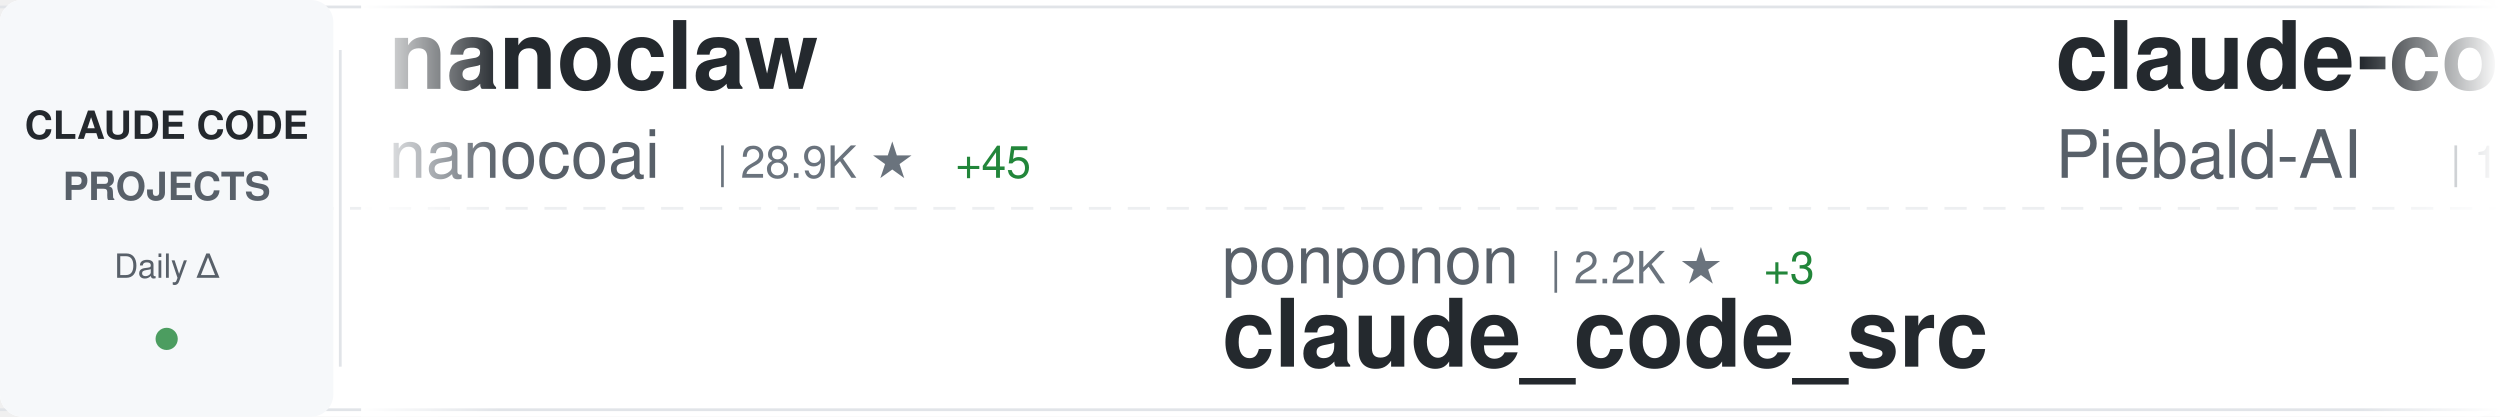
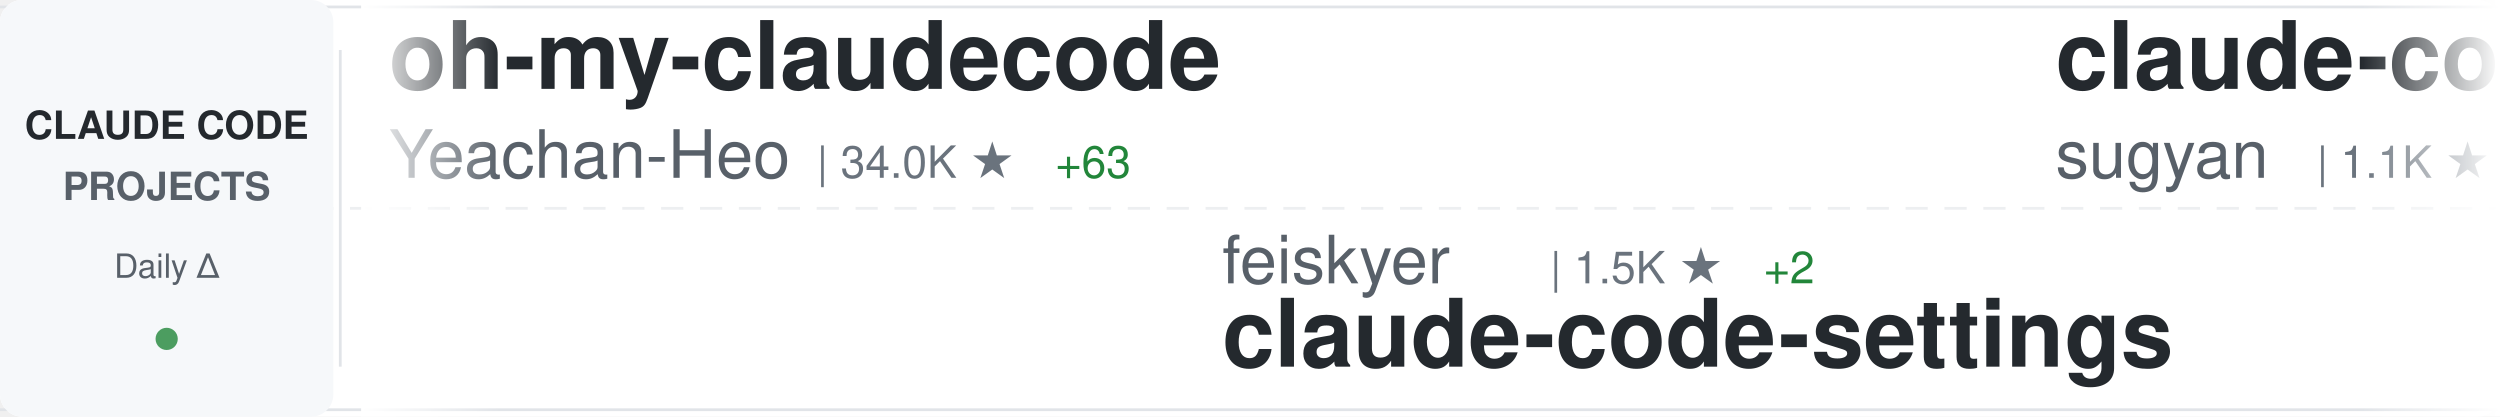
<svg xmlns="http://www.w3.org/2000/svg" width="900" height="150">
  <defs>
    <linearGradient id="awesomeLeftFade" x1="0%" y1="0%" x2="100%" y2="0%">
      <stop offset="0%" style="stop-color:#ffffff;stop-opacity:1" />
      <stop offset="100%" style="stop-color:#ffffff;stop-opacity:0" />
    </linearGradient>
    <linearGradient id="awesomeRightFade" x1="0%" y1="0%" x2="100%" y2="0%">
      <stop offset="0%" style="stop-color:#ffffff;stop-opacity:0" />
      <stop offset="100%" style="stop-color:#ffffff;stop-opacity:1" />
    </linearGradient>
  </defs>
  <rect width="900" height="150" fill="#ffffff" rx="8" />
  <rect x="0" y="2" width="900" height="1" fill="#e1e4e8" />
  <rect x="0" y="147" width="900" height="1" fill="#e1e4e8" />
  <line x1="0" y1="75" x2="900" y2="75" stroke="#e1e4e8" stroke-width="1" stroke-dasharray="8 6" opacity="0.6" />
  <rect x="0" y="0" width="120" height="150" fill="#f6f8fa" rx="8" />
  <text x="60" y="50" font-family="-apple-system, BlinkMacSystemFont, 'Segoe UI', Helvetica, Arial, sans-serif" font-size="14" font-weight="600" fill="#24292e" text-anchor="middle">CLAUDE CODE</text>
  <text x="60" y="72" font-family="-apple-system, BlinkMacSystemFont, 'Segoe UI', Helvetica, Arial, sans-serif" font-size="14" font-weight="600" fill="#586069" text-anchor="middle">PROJECTS</text>
  <text x="60" y="100" font-family="-apple-system, BlinkMacSystemFont, 'Segoe UI', Helvetica, Arial, sans-serif" font-size="12" font-weight="500" fill="#586069" text-anchor="middle">Daily Δ</text>
  <circle cx="60" cy="122" r="4" fill="#22863a" opacity="0.8" />
  <rect x="122" y="18" width="1" height="114" fill="#e1e4e8" />
  <clipPath id="awesomeTickerClip">
    <rect x="130" y="0" width="770" height="150" />
  </clipPath>
  <g clip-path="url(#awesomeTickerClip)">
    <g id="awesomeTickerItems">
      <animateTransform attributeName="transform" attributeType="XML" type="translate" from="0 0" to="-3000 0" dur="54s" repeatCount="indefinite" />
      <g transform="translate(0, 0)">
-         <text x="140" y="32" font-family="-apple-system, BlinkMacSystemFont, 'Segoe UI', Helvetica, Arial, sans-serif" font-size="34" font-weight="600" fill="#24292e">nanoclaw</text>
-         <text x="140" y="64" font-family="-apple-system, BlinkMacSystemFont, 'Segoe UI', Helvetica, Arial, sans-serif" font-size="24" font-weight="400" fill="#586069">nanocoai</text>
-         <text x="258" y="64" font-family="-apple-system, BlinkMacSystemFont, 'Segoe UI', Helvetica, Arial, sans-serif" font-size="16" font-weight="500" fill="#6a737d">| 28.9K ★</text>
-         <text x="344" y="64" font-family="-apple-system, BlinkMacSystemFont, 'Segoe UI', Helvetica, Arial, sans-serif" font-size="16" font-weight="500" fill="#22863a"> +45</text>
+         <text x="140" y="32" font-family="-apple-system, BlinkMacSystemFont, 'Segoe UI', Helvetica, Arial, sans-serif" font-size="34" font-weight="600" fill="#24292e">oh-my-claudecode</text>
+         <text x="140" y="64" font-family="-apple-system, BlinkMacSystemFont, 'Segoe UI', Helvetica, Arial, sans-serif" font-size="24" font-weight="400" fill="#586069">Yeachan-Heo</text>
+         <text x="294" y="64" font-family="-apple-system, BlinkMacSystemFont, 'Segoe UI', Helvetica, Arial, sans-serif" font-size="16" font-weight="500" fill="#6a737d">| 34.0K ★</text>
+         <text x="380" y="64" font-family="-apple-system, BlinkMacSystemFont, 'Segoe UI', Helvetica, Arial, sans-serif" font-size="16" font-weight="500" fill="#22863a"> +63</text>
      </g>
      <g transform="translate(300, 0)">
+         <text x="140" y="102" font-family="-apple-system, BlinkMacSystemFont, 'Segoe UI', Helvetica, Arial, sans-serif" font-size="24" font-weight="400" fill="#586069">feiskyer</text>
+         <text x="258" y="102" font-family="-apple-system, BlinkMacSystemFont, 'Segoe UI', Helvetica, Arial, sans-serif" font-size="16" font-weight="500" fill="#6a737d">| 1.5K ★</text>
+         <text x="335" y="102" font-family="-apple-system, BlinkMacSystemFont, 'Segoe UI', Helvetica, Arial, sans-serif" font-size="16" font-weight="500" fill="#22863a"> +2</text>
+         <text x="140" y="132" font-family="-apple-system, BlinkMacSystemFont, 'Segoe UI', Helvetica, Arial, sans-serif" font-size="34" font-weight="600" fill="#24292e">claude-code-settings</text>
+       </g>
+       <g transform="translate(600, 0)">
+         <text x="140" y="32" font-family="-apple-system, BlinkMacSystemFont, 'Segoe UI', Helvetica, Arial, sans-serif" font-size="34" font-weight="600" fill="#24292e">claude-code-webui</text>
+         <text x="140" y="64" font-family="-apple-system, BlinkMacSystemFont, 'Segoe UI', Helvetica, Arial, sans-serif" font-size="24" font-weight="400" fill="#586069">sugyan</text>
+         <text x="234" y="64" font-family="-apple-system, BlinkMacSystemFont, 'Segoe UI', Helvetica, Arial, sans-serif" font-size="16" font-weight="500" fill="#6a737d">| 1.1K ★</text>
+       </g>
+       <g transform="translate(900, 0)">
+         <text x="140" y="102" font-family="-apple-system, BlinkMacSystemFont, 'Segoe UI', Helvetica, Arial, sans-serif" font-size="24" font-weight="400" fill="#586069">eyaltoledano</text>
+         <text x="306" y="102" font-family="-apple-system, BlinkMacSystemFont, 'Segoe UI', Helvetica, Arial, sans-serif" font-size="16" font-weight="500" fill="#6a737d">| 27.2K ★</text>
+         <text x="392" y="102" font-family="-apple-system, BlinkMacSystemFont, 'Segoe UI', Helvetica, Arial, sans-serif" font-size="16" font-weight="500" fill="#22863a"> +8</text>
+         <text x="140" y="132" font-family="-apple-system, BlinkMacSystemFont, 'Segoe UI', Helvetica, Arial, sans-serif" font-size="34" font-weight="600" fill="#24292e">claude-task-master</text>
+       </g>
+       <g transform="translate(1200, 0)">
+         <text x="140" y="32" font-family="-apple-system, BlinkMacSystemFont, 'Segoe UI', Helvetica, Arial, sans-serif" font-size="34" font-weight="600" fill="#24292e">claude_codex_bridge</text>
+         <text x="140" y="64" font-family="-apple-system, BlinkMacSystemFont, 'Segoe UI', Helvetica, Arial, sans-serif" font-size="24" font-weight="400" fill="#586069">SeemSeam</text>
+         <text x="258" y="64" font-family="-apple-system, BlinkMacSystemFont, 'Segoe UI', Helvetica, Arial, sans-serif" font-size="16" font-weight="500" fill="#6a737d">| 2.6K ★</text>
+         <text x="335" y="64" font-family="-apple-system, BlinkMacSystemFont, 'Segoe UI', Helvetica, Arial, sans-serif" font-size="16" font-weight="500" fill="#22863a"> +11</text>
+       </g>
+       <g transform="translate(1500, 0)">
        <text x="140" y="102" font-family="-apple-system, BlinkMacSystemFont, 'Segoe UI', Helvetica, Arial, sans-serif" font-size="24" font-weight="400" fill="#586069">ponponon</text>
        <text x="258" y="102" font-family="-apple-system, BlinkMacSystemFont, 'Segoe UI', Helvetica, Arial, sans-serif" font-size="16" font-weight="500" fill="#6a737d">| 2.2K ★</text>
        <text x="335" y="102" font-family="-apple-system, BlinkMacSystemFont, 'Segoe UI', Helvetica, Arial, sans-serif" font-size="16" font-weight="500" fill="#22863a"> +3</text>
        <text x="140" y="132" font-family="-apple-system, BlinkMacSystemFont, 'Segoe UI', Helvetica, Arial, sans-serif" font-size="34" font-weight="600" fill="#24292e">claude_code_src</text>
      </g>
-       <g transform="translate(600, 0)">
-         <text x="140" y="32" font-family="-apple-system, BlinkMacSystemFont, 'Segoe UI', Helvetica, Arial, sans-serif" font-size="34" font-weight="600" fill="#24292e">claude-code-system-promp...</text>
-         <text x="140" y="64" font-family="-apple-system, BlinkMacSystemFont, 'Segoe UI', Helvetica, Arial, sans-serif" font-size="24" font-weight="400" fill="#586069">Piebald-AI</text>
-         <text x="282" y="64" font-family="-apple-system, BlinkMacSystemFont, 'Segoe UI', Helvetica, Arial, sans-serif" font-size="16" font-weight="500" fill="#6a737d">| 10.2K ★</text>
-         <text x="368" y="64" font-family="-apple-system, BlinkMacSystemFont, 'Segoe UI', Helvetica, Arial, sans-serif" font-size="16" font-weight="500" fill="#22863a"> +26</text>
+       <g transform="translate(1800, 0)">
+         <text x="140" y="32" font-family="-apple-system, BlinkMacSystemFont, 'Segoe UI', Helvetica, Arial, sans-serif" font-size="34" font-weight="600" fill="#24292e">collection-claude-code-s...</text>
+         <text x="140" y="64" font-family="-apple-system, BlinkMacSystemFont, 'Segoe UI', Helvetica, Arial, sans-serif" font-size="24" font-weight="400" fill="#586069">chauncygu</text>
+         <text x="270" y="64" font-family="-apple-system, BlinkMacSystemFont, 'Segoe UI', Helvetica, Arial, sans-serif" font-size="16" font-weight="500" fill="#6a737d">| 2.5K ★</text>
+         <text x="347" y="64" font-family="-apple-system, BlinkMacSystemFont, 'Segoe UI', Helvetica, Arial, sans-serif" font-size="16" font-weight="500" fill="#22863a"> +7</text>
      </g>
-       <g transform="translate(900, 0)">
-         <text x="140" y="102" font-family="-apple-system, BlinkMacSystemFont, 'Segoe UI', Helvetica, Arial, sans-serif" font-size="24" font-weight="400" fill="#586069">oboard</text>
-         <text x="234" y="102" font-family="-apple-system, BlinkMacSystemFont, 'Segoe UI', Helvetica, Arial, sans-serif" font-size="16" font-weight="500" fill="#6a737d">| 3.1K ★</text>
-         <text x="311" y="102" font-family="-apple-system, BlinkMacSystemFont, 'Segoe UI', Helvetica, Arial, sans-serif" font-size="16" font-weight="500" fill="#22863a"> +3</text>
-         <text x="140" y="132" font-family="-apple-system, BlinkMacSystemFont, 'Segoe UI', Helvetica, Arial, sans-serif" font-size="34" font-weight="600" fill="#24292e">claude-code-rev</text>
+       <g transform="translate(2100, 0)">
+         <text x="140" y="102" font-family="-apple-system, BlinkMacSystemFont, 'Segoe UI', Helvetica, Arial, sans-serif" font-size="24" font-weight="400" fill="#586069">liuup</text>
+         <text x="222" y="102" font-family="-apple-system, BlinkMacSystemFont, 'Segoe UI', Helvetica, Arial, sans-serif" font-size="16" font-weight="500" fill="#6a737d">| 2.5K ★</text>
+         <text x="299" y="102" font-family="-apple-system, BlinkMacSystemFont, 'Segoe UI', Helvetica, Arial, sans-serif" font-size="16" font-weight="500" fill="#22863a"> +23</text>
+         <text x="140" y="132" font-family="-apple-system, BlinkMacSystemFont, 'Segoe UI', Helvetica, Arial, sans-serif" font-size="34" font-weight="600" fill="#24292e">claude-code-analysis</text>
      </g>
-       <g transform="translate(1200, 0)">
-         <text x="140" y="32" font-family="-apple-system, BlinkMacSystemFont, 'Segoe UI', Helvetica, Arial, sans-serif" font-size="34" font-weight="600" fill="#24292e">Auto-claude-code-researc...</text>
-         <text x="140" y="64" font-family="-apple-system, BlinkMacSystemFont, 'Segoe UI', Helvetica, Arial, sans-serif" font-size="24" font-weight="400" fill="#586069">wanshuiyin</text>
-         <text x="282" y="64" font-family="-apple-system, BlinkMacSystemFont, 'Segoe UI', Helvetica, Arial, sans-serif" font-size="16" font-weight="500" fill="#6a737d">| 9.5K ★</text>
-         <text x="359" y="64" font-family="-apple-system, BlinkMacSystemFont, 'Segoe UI', Helvetica, Arial, sans-serif" font-size="16" font-weight="500" fill="#22863a"> +57</text>
+       <g transform="translate(2400, 0)">
+         <text x="140" y="32" font-family="-apple-system, BlinkMacSystemFont, 'Segoe UI', Helvetica, Arial, sans-serif" font-size="34" font-weight="600" fill="#24292e">Open-ClaudeCode</text>
+         <text x="140" y="64" font-family="-apple-system, BlinkMacSystemFont, 'Segoe UI', Helvetica, Arial, sans-serif" font-size="24" font-weight="400" fill="#586069">LING71671</text>
+         <text x="270" y="64" font-family="-apple-system, BlinkMacSystemFont, 'Segoe UI', Helvetica, Arial, sans-serif" font-size="16" font-weight="500" fill="#6a737d">| 832 ★</text>
+         <text x="338" y="64" font-family="-apple-system, BlinkMacSystemFont, 'Segoe UI', Helvetica, Arial, sans-serif" font-size="16" font-weight="500" fill="#22863a"> +3</text>
      </g>
-       <g transform="translate(1500, 0)">
-         <text x="140" y="102" font-family="-apple-system, BlinkMacSystemFont, 'Segoe UI', Helvetica, Arial, sans-serif" font-size="24" font-weight="400" fill="#586069">Alishahryar1</text>
-         <text x="306" y="102" font-family="-apple-system, BlinkMacSystemFont, 'Segoe UI', Helvetica, Arial, sans-serif" font-size="16" font-weight="500" fill="#6a737d">| 24.9K ★</text>
-         <text x="392" y="102" font-family="-apple-system, BlinkMacSystemFont, 'Segoe UI', Helvetica, Arial, sans-serif" font-size="16" font-weight="500" fill="#22863a"> +221</text>
-         <text x="140" y="132" font-family="-apple-system, BlinkMacSystemFont, 'Segoe UI', Helvetica, Arial, sans-serif" font-size="34" font-weight="600" fill="#24292e">free-claude-code</text>
+       <g transform="translate(2700, 0)">
+         <text x="140" y="102" font-family="-apple-system, BlinkMacSystemFont, 'Segoe UI', Helvetica, Arial, sans-serif" font-size="24" font-weight="400" fill="#586069">shanraisshan</text>
+         <text x="306" y="102" font-family="-apple-system, BlinkMacSystemFont, 'Segoe UI', Helvetica, Arial, sans-serif" font-size="16" font-weight="500" fill="#6a737d">| 53.2K ★</text>
+         <text x="392" y="102" font-family="-apple-system, BlinkMacSystemFont, 'Segoe UI', Helvetica, Arial, sans-serif" font-size="16" font-weight="500" fill="#22863a"> +118</text>
+         <text x="140" y="132" font-family="-apple-system, BlinkMacSystemFont, 'Segoe UI', Helvetica, Arial, sans-serif" font-size="34" font-weight="600" fill="#24292e">claude-code-best-practic...</text>
      </g>
-       <g transform="translate(1800, 0)">
+       <g transform="translate(3000, 0)">
        <text x="140" y="32" font-family="-apple-system, BlinkMacSystemFont, 'Segoe UI', Helvetica, Arial, sans-serif" font-size="34" font-weight="600" fill="#24292e">oh-my-claudecode</text>
        <text x="140" y="64" font-family="-apple-system, BlinkMacSystemFont, 'Segoe UI', Helvetica, Arial, sans-serif" font-size="24" font-weight="400" fill="#586069">Yeachan-Heo</text>
        <text x="294" y="64" font-family="-apple-system, BlinkMacSystemFont, 'Segoe UI', Helvetica, Arial, sans-serif" font-size="16" font-weight="500" fill="#6a737d">| 34.0K ★</text>
-         <text x="380" y="64" font-family="-apple-system, BlinkMacSystemFont, 'Segoe UI', Helvetica, Arial, sans-serif" font-size="16" font-weight="500" fill="#22863a"> +75</text>
-       </g>
-       <g transform="translate(2100, 0)">
-         <text x="140" y="102" font-family="-apple-system, BlinkMacSystemFont, 'Segoe UI', Helvetica, Arial, sans-serif" font-size="24" font-weight="400" fill="#586069">disler</text>
-         <text x="234" y="102" font-family="-apple-system, BlinkMacSystemFont, 'Segoe UI', Helvetica, Arial, sans-serif" font-size="16" font-weight="500" fill="#6a737d">| 3.7K ★</text>
-         <text x="311" y="102" font-family="-apple-system, BlinkMacSystemFont, 'Segoe UI', Helvetica, Arial, sans-serif" font-size="16" font-weight="500" fill="#22863a"> +4</text>
-         <text x="140" y="132" font-family="-apple-system, BlinkMacSystemFont, 'Segoe UI', Helvetica, Arial, sans-serif" font-size="34" font-weight="600" fill="#24292e">claude-code-hooks-master...</text>
-       </g>
-       <g transform="translate(2400, 0)">
-         <text x="140" y="32" font-family="-apple-system, BlinkMacSystemFont, 'Segoe UI', Helvetica, Arial, sans-serif" font-size="34" font-weight="600" fill="#24292e">claude-code-spec-workflo...</text>
-         <text x="140" y="64" font-family="-apple-system, BlinkMacSystemFont, 'Segoe UI', Helvetica, Arial, sans-serif" font-size="24" font-weight="400" fill="#586069">Pimzino</text>
-         <text x="246" y="64" font-family="-apple-system, BlinkMacSystemFont, 'Segoe UI', Helvetica, Arial, sans-serif" font-size="16" font-weight="500" fill="#6a737d">| 3.7K ★</text>
-         <text x="323" y="64" font-family="-apple-system, BlinkMacSystemFont, 'Segoe UI', Helvetica, Arial, sans-serif" font-size="16" font-weight="500" fill="#22863a"> +1</text>
-       </g>
-       <g transform="translate(2700, 0)">
-         <text x="140" y="102" font-family="-apple-system, BlinkMacSystemFont, 'Segoe UI', Helvetica, Arial, sans-serif" font-size="24" font-weight="400" fill="#586069">sickn33</text>
-         <text x="246" y="102" font-family="-apple-system, BlinkMacSystemFont, 'Segoe UI', Helvetica, Arial, sans-serif" font-size="16" font-weight="500" fill="#6a737d">| 37.7K ★</text>
-         <text x="332" y="102" font-family="-apple-system, BlinkMacSystemFont, 'Segoe UI', Helvetica, Arial, sans-serif" font-size="16" font-weight="500" fill="#22863a"> +116</text>
-         <text x="140" y="132" font-family="-apple-system, BlinkMacSystemFont, 'Segoe UI', Helvetica, Arial, sans-serif" font-size="34" font-weight="600" fill="#24292e">antigravity-awesome-skil...</text>
-       </g>
-       <g transform="translate(3000, 0)">
-         <text x="140" y="32" font-family="-apple-system, BlinkMacSystemFont, 'Segoe UI', Helvetica, Arial, sans-serif" font-size="34" font-weight="600" fill="#24292e">nanoclaw</text>
-         <text x="140" y="64" font-family="-apple-system, BlinkMacSystemFont, 'Segoe UI', Helvetica, Arial, sans-serif" font-size="24" font-weight="400" fill="#586069">nanocoai</text>
-         <text x="258" y="64" font-family="-apple-system, BlinkMacSystemFont, 'Segoe UI', Helvetica, Arial, sans-serif" font-size="16" font-weight="500" fill="#6a737d">| 28.9K ★</text>
-         <text x="344" y="64" font-family="-apple-system, BlinkMacSystemFont, 'Segoe UI', Helvetica, Arial, sans-serif" font-size="16" font-weight="500" fill="#22863a"> +45</text>
+         <text x="380" y="64" font-family="-apple-system, BlinkMacSystemFont, 'Segoe UI', Helvetica, Arial, sans-serif" font-size="16" font-weight="500" fill="#22863a"> +63</text>
      </g>
      <g transform="translate(3300, 0)">
-         <text x="140" y="102" font-family="-apple-system, BlinkMacSystemFont, 'Segoe UI', Helvetica, Arial, sans-serif" font-size="24" font-weight="400" fill="#586069">ponponon</text>
-         <text x="258" y="102" font-family="-apple-system, BlinkMacSystemFont, 'Segoe UI', Helvetica, Arial, sans-serif" font-size="16" font-weight="500" fill="#6a737d">| 2.2K ★</text>
-         <text x="335" y="102" font-family="-apple-system, BlinkMacSystemFont, 'Segoe UI', Helvetica, Arial, sans-serif" font-size="16" font-weight="500" fill="#22863a"> +3</text>
-         <text x="140" y="132" font-family="-apple-system, BlinkMacSystemFont, 'Segoe UI', Helvetica, Arial, sans-serif" font-size="34" font-weight="600" fill="#24292e">claude_code_src</text>
+         <text x="140" y="102" font-family="-apple-system, BlinkMacSystemFont, 'Segoe UI', Helvetica, Arial, sans-serif" font-size="24" font-weight="400" fill="#586069">feiskyer</text>
+         <text x="258" y="102" font-family="-apple-system, BlinkMacSystemFont, 'Segoe UI', Helvetica, Arial, sans-serif" font-size="16" font-weight="500" fill="#6a737d">| 1.5K ★</text>
+         <text x="335" y="102" font-family="-apple-system, BlinkMacSystemFont, 'Segoe UI', Helvetica, Arial, sans-serif" font-size="16" font-weight="500" fill="#22863a"> +2</text>
+         <text x="140" y="132" font-family="-apple-system, BlinkMacSystemFont, 'Segoe UI', Helvetica, Arial, sans-serif" font-size="34" font-weight="600" fill="#24292e">claude-code-settings</text>
      </g>
      <g transform="translate(3600, 0)">
-         <text x="140" y="32" font-family="-apple-system, BlinkMacSystemFont, 'Segoe UI', Helvetica, Arial, sans-serif" font-size="34" font-weight="600" fill="#24292e">claude-code-system-promp...</text>
-         <text x="140" y="64" font-family="-apple-system, BlinkMacSystemFont, 'Segoe UI', Helvetica, Arial, sans-serif" font-size="24" font-weight="400" fill="#586069">Piebald-AI</text>
-         <text x="282" y="64" font-family="-apple-system, BlinkMacSystemFont, 'Segoe UI', Helvetica, Arial, sans-serif" font-size="16" font-weight="500" fill="#6a737d">| 10.2K ★</text>
-         <text x="368" y="64" font-family="-apple-system, BlinkMacSystemFont, 'Segoe UI', Helvetica, Arial, sans-serif" font-size="16" font-weight="500" fill="#22863a"> +26</text>
+         <text x="140" y="32" font-family="-apple-system, BlinkMacSystemFont, 'Segoe UI', Helvetica, Arial, sans-serif" font-size="34" font-weight="600" fill="#24292e">claude-code-webui</text>
+         <text x="140" y="64" font-family="-apple-system, BlinkMacSystemFont, 'Segoe UI', Helvetica, Arial, sans-serif" font-size="24" font-weight="400" fill="#586069">sugyan</text>
+         <text x="234" y="64" font-family="-apple-system, BlinkMacSystemFont, 'Segoe UI', Helvetica, Arial, sans-serif" font-size="16" font-weight="500" fill="#6a737d">| 1.1K ★</text>
      </g>
      <g transform="translate(3900, 0)">
-         <text x="140" y="102" font-family="-apple-system, BlinkMacSystemFont, 'Segoe UI', Helvetica, Arial, sans-serif" font-size="24" font-weight="400" fill="#586069">oboard</text>
-         <text x="234" y="102" font-family="-apple-system, BlinkMacSystemFont, 'Segoe UI', Helvetica, Arial, sans-serif" font-size="16" font-weight="500" fill="#6a737d">| 3.1K ★</text>
-         <text x="311" y="102" font-family="-apple-system, BlinkMacSystemFont, 'Segoe UI', Helvetica, Arial, sans-serif" font-size="16" font-weight="500" fill="#22863a"> +3</text>
-         <text x="140" y="132" font-family="-apple-system, BlinkMacSystemFont, 'Segoe UI', Helvetica, Arial, sans-serif" font-size="34" font-weight="600" fill="#24292e">claude-code-rev</text>
+         <text x="140" y="102" font-family="-apple-system, BlinkMacSystemFont, 'Segoe UI', Helvetica, Arial, sans-serif" font-size="24" font-weight="400" fill="#586069">eyaltoledano</text>
+         <text x="306" y="102" font-family="-apple-system, BlinkMacSystemFont, 'Segoe UI', Helvetica, Arial, sans-serif" font-size="16" font-weight="500" fill="#6a737d">| 27.2K ★</text>
+         <text x="392" y="102" font-family="-apple-system, BlinkMacSystemFont, 'Segoe UI', Helvetica, Arial, sans-serif" font-size="16" font-weight="500" fill="#22863a"> +8</text>
+         <text x="140" y="132" font-family="-apple-system, BlinkMacSystemFont, 'Segoe UI', Helvetica, Arial, sans-serif" font-size="34" font-weight="600" fill="#24292e">claude-task-master</text>
      </g>
    </g>
  </g>
  <rect x="130" y="0" width="50" height="150" fill="url(#awesomeLeftFade)" />
  <rect x="850" y="0" width="50" height="150" fill="url(#awesomeRightFade)" />
</svg>
